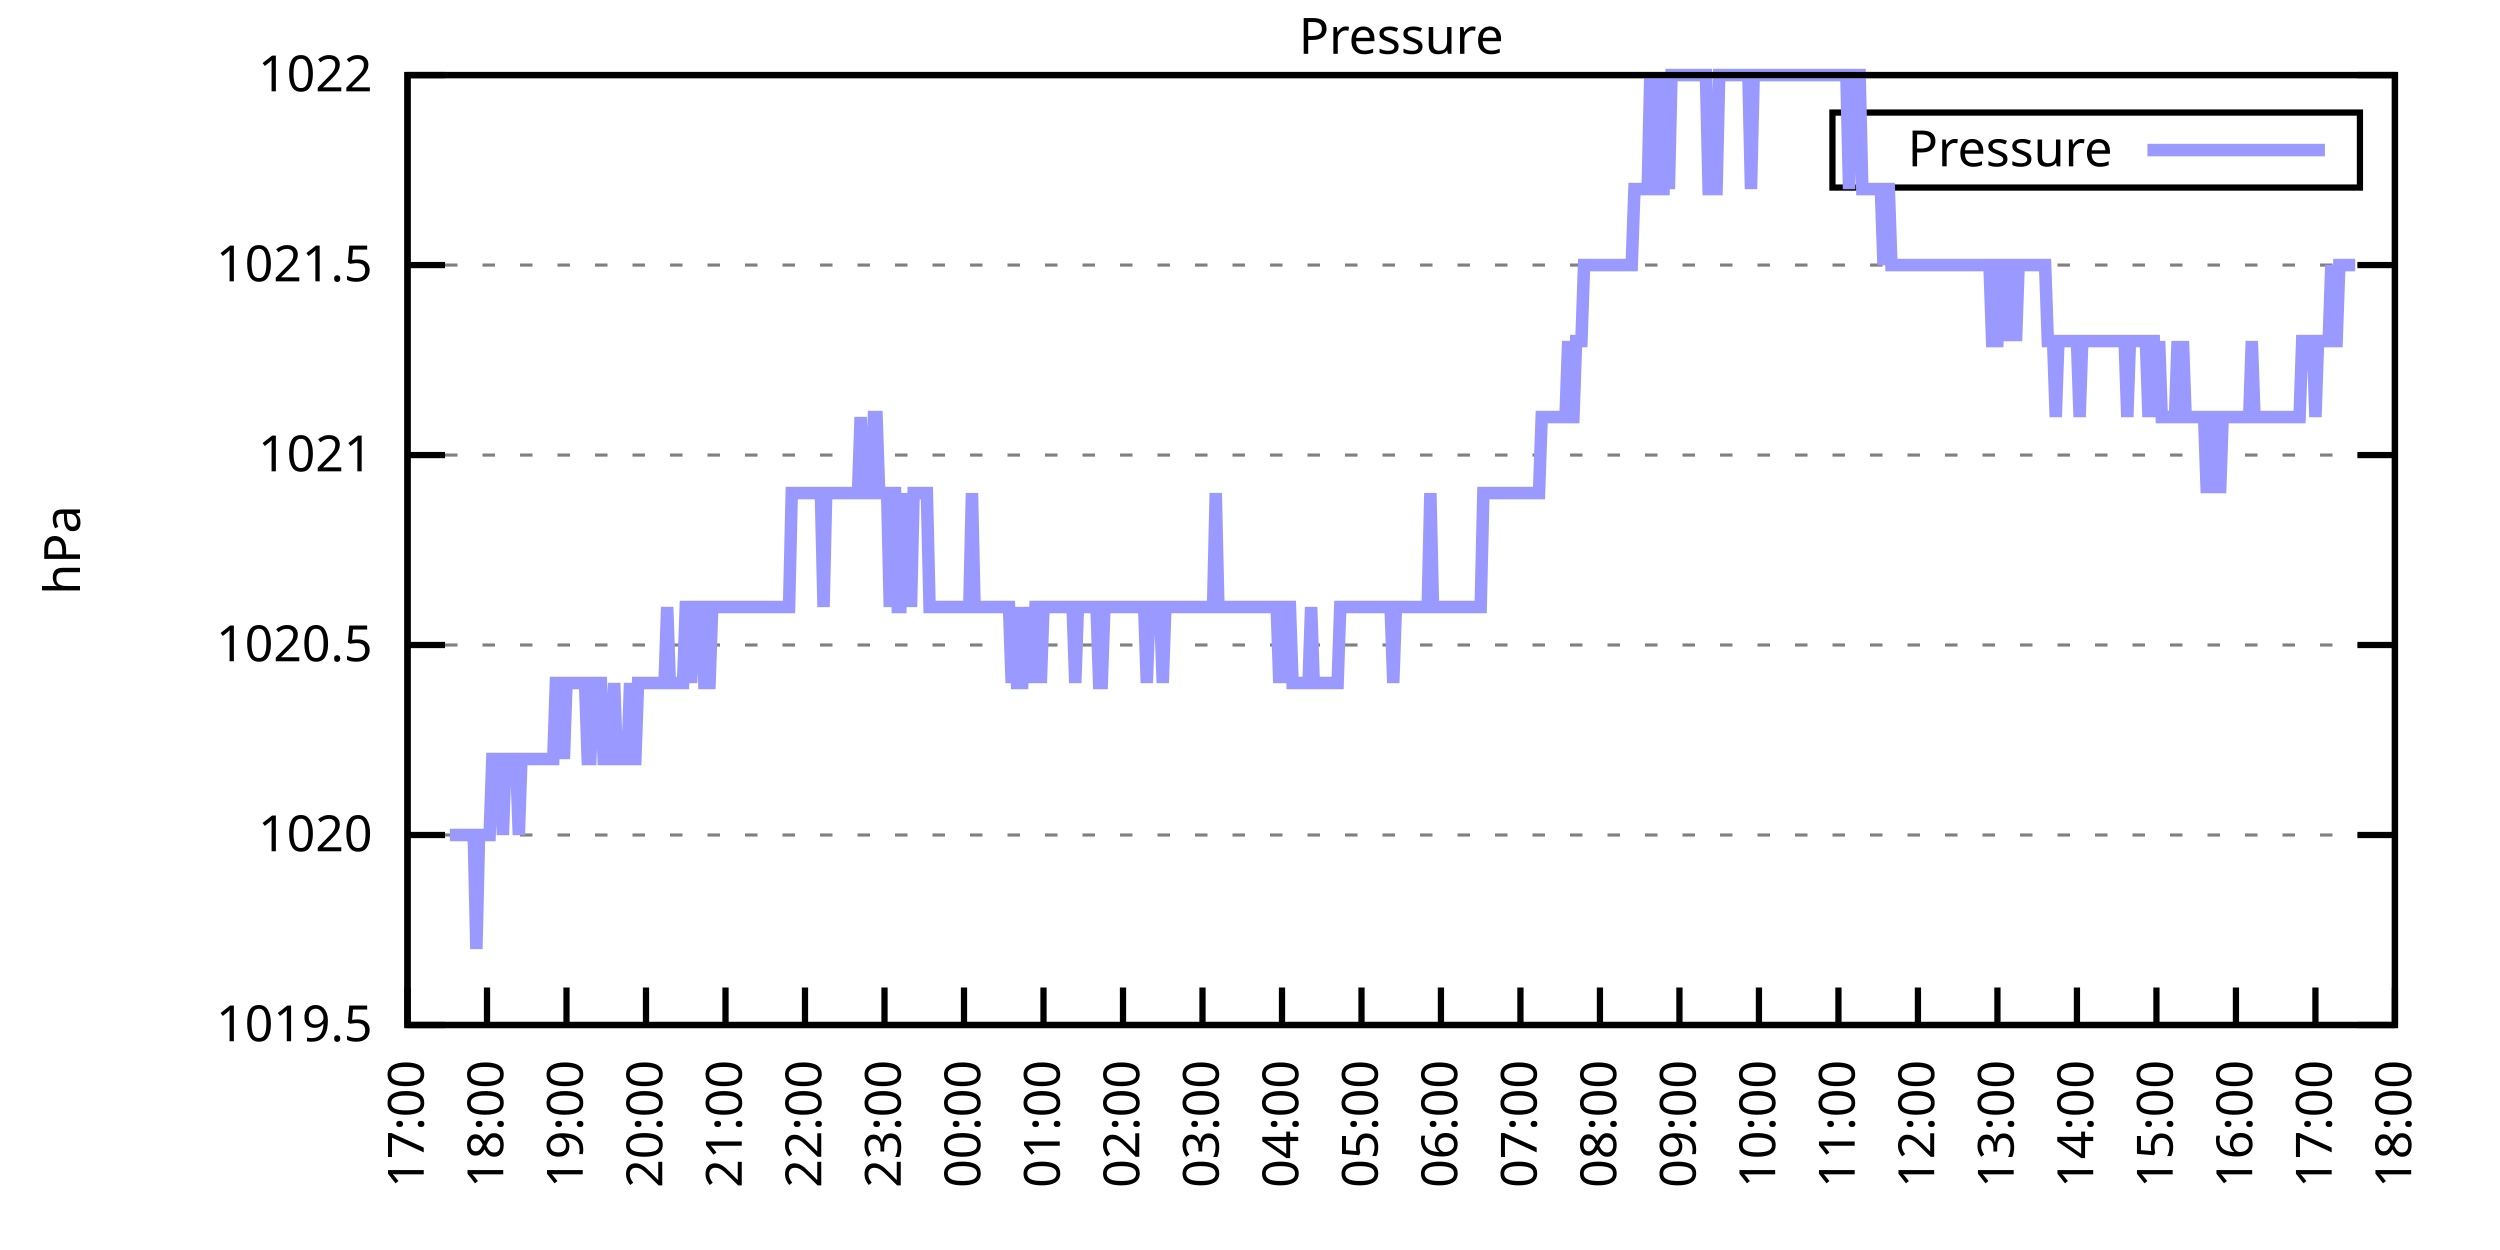
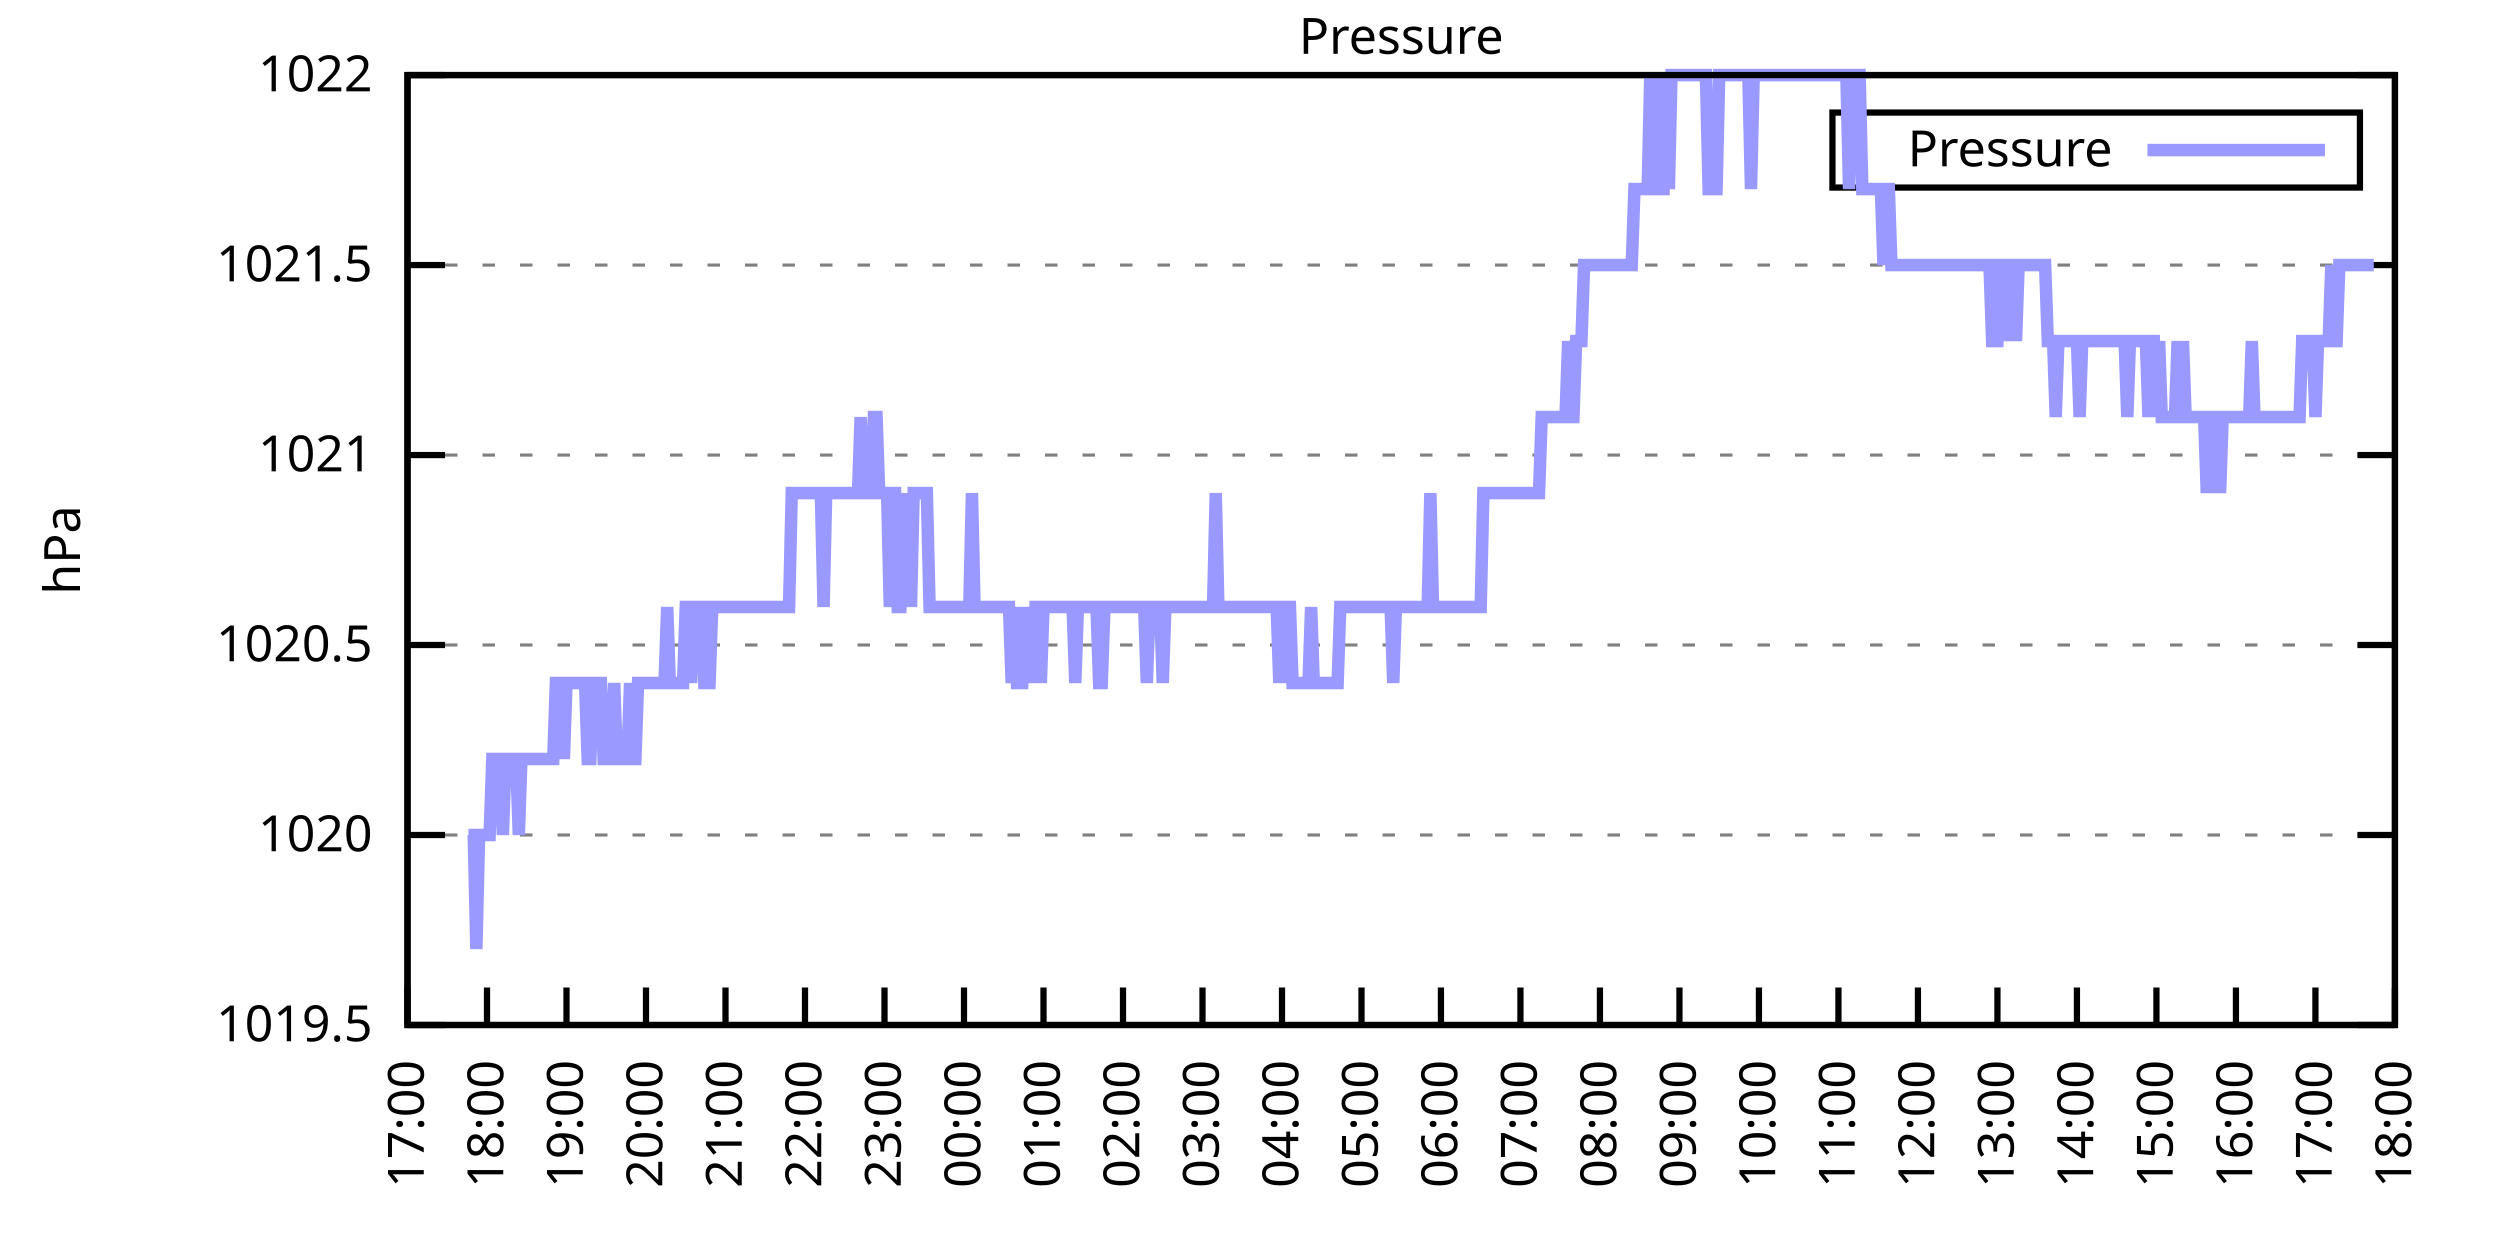
<svg xmlns="http://www.w3.org/2000/svg" xmlns:xlink="http://www.w3.org/1999/xlink" width="400" height="200" viewBox="0 0 400 200">
  <g id="gnuplot_canvas">
    <rect x="0" y="0" width="400" height="200" fill="none" />
    <defs>
      <circle id="gpDot" r="0.5" stroke-width="0.5" stroke="currentColor" />
      <path id="gpPt0" stroke-width="0.333" stroke="currentColor" d="M-1,0 h2 M0,-1 v2" />
      <path id="gpPt1" stroke-width="0.333" stroke="currentColor" d="M-1,-1 L1,1 M1,-1 L-1,1" />
      <path id="gpPt2" stroke-width="0.333" stroke="currentColor" d="M-1,0 L1,0 M0,-1 L0,1 M-1,-1 L1,1 M-1,1 L1,-1" />
      <rect id="gpPt3" stroke-width="0.333" stroke="currentColor" x="-1" y="-1" width="2" height="2" />
      <rect id="gpPt4" stroke-width="0.333" stroke="currentColor" fill="currentColor" x="-1" y="-1" width="2" height="2" />
      <circle id="gpPt5" stroke-width="0.333" stroke="currentColor" cx="0" cy="0" r="1" />
      <use xlink:href="#gpPt5" id="gpPt6" fill="currentColor" stroke="none" />
      <path id="gpPt7" stroke-width="0.333" stroke="currentColor" d="M0,-1.33 L-1.33,0.67 L1.33,0.67 z" />
      <use xlink:href="#gpPt7" id="gpPt8" fill="currentColor" stroke="none" />
      <use xlink:href="#gpPt7" id="gpPt9" stroke="currentColor" transform="rotate(180)" />
      <use xlink:href="#gpPt9" id="gpPt10" fill="currentColor" stroke="none" />
      <use xlink:href="#gpPt3" id="gpPt11" stroke="currentColor" transform="rotate(45)" />
      <use xlink:href="#gpPt11" id="gpPt12" fill="currentColor" stroke="none" />
      <path id="gpPt13" stroke-width="0.333" stroke="currentColor" d="M0,1.330 L1.265,0.411 L0.782,-1.067 L-0.782,-1.076 L-1.265,0.411 z" />
      <use xlink:href="#gpPt13" id="gpPt14" fill="currentColor" stroke="none" />
      <filter id="textbox" filterUnits="objectBoundingBox" x="0" y="0" height="1" width="1">
        <feFlood flood-color="white" flood-opacity="1" result="bgnd" />
        <feComposite in="SourceGraphic" in2="bgnd" operator="atop" />
      </filter>
      <filter id="greybox" filterUnits="objectBoundingBox" x="0" y="0" height="1" width="1">
        <feFlood flood-color="lightgrey" flood-opacity="1" result="grey" />
        <feComposite in="SourceGraphic" in2="grey" operator="atop" />
      </filter>
    </defs>
    <g fill="none" color="white" stroke="currentColor" stroke-width="1.00" stroke-linecap="butt" stroke-linejoin="miter">
</g>
    <g fill="none" color="black" stroke="currentColor" stroke-width="1.00" stroke-linecap="butt" stroke-linejoin="miter">
      <g stroke="none" shape-rendering="crispEdges">
        <polygon fill="rgb(255, 255, 255)" points="65.20,164.00 383.18,164.00 383.18,12.02 65.20,12.02 " />
      </g>
    </g>
    <g fill="none" color="black" stroke="currentColor" stroke-width="1.00" stroke-linecap="butt" stroke-linejoin="miter">
</g>
    <g fill="none" color="black" stroke="black" stroke-width="0.50" stroke-linecap="butt" stroke-linejoin="miter">
</g>
    <g fill="none" color="gray" stroke="currentColor" stroke-width="0.50" stroke-linecap="butt" stroke-linejoin="miter">
      <path stroke="gray" stroke-dasharray="2,4" class="gridline" d="M65.20,164.00 L383.19,164.00  " />
    </g>
    <g fill="none" color="gray" stroke="gray" stroke-width="1.00" stroke-linecap="butt" stroke-linejoin="miter">
</g>
    <g fill="none" color="black" stroke="currentColor" stroke-width="1.00" stroke-linecap="butt" stroke-linejoin="miter">
      <path stroke="black" d="M65.20,164.00 L71.20,164.00 M383.19,164.00 L377.19,164.00  " />
      <g transform="translate(59.60,166.60)" stroke="none" fill="black" font-family="Sans" font-size="8.00" text-anchor="end">
        <text>
          <tspan font-family="Sans"> 1019.5</tspan>
        </text>
      </g>
    </g>
    <g fill="none" color="black" stroke="currentColor" stroke-width="1.00" stroke-linecap="butt" stroke-linejoin="miter">
</g>
    <g fill="none" color="black" stroke="black" stroke-width="0.50" stroke-linecap="butt" stroke-linejoin="miter">
</g>
    <g fill="none" color="gray" stroke="currentColor" stroke-width="0.50" stroke-linecap="butt" stroke-linejoin="miter">
      <path stroke="gray" stroke-dasharray="2,4" class="gridline" d="M65.20,133.60 L383.19,133.60  " />
    </g>
    <g fill="none" color="gray" stroke="gray" stroke-width="1.00" stroke-linecap="butt" stroke-linejoin="miter">
</g>
    <g fill="none" color="black" stroke="currentColor" stroke-width="1.00" stroke-linecap="butt" stroke-linejoin="miter">
      <path stroke="black" d="M65.20,133.60 L71.20,133.60 M383.19,133.60 L377.19,133.60  " />
      <g transform="translate(59.60,136.20)" stroke="none" fill="black" font-family="Sans" font-size="8.00" text-anchor="end">
        <text>
          <tspan font-family="Sans"> 1020</tspan>
        </text>
      </g>
    </g>
    <g fill="none" color="black" stroke="currentColor" stroke-width="1.00" stroke-linecap="butt" stroke-linejoin="miter">
</g>
    <g fill="none" color="black" stroke="black" stroke-width="0.50" stroke-linecap="butt" stroke-linejoin="miter">
</g>
    <g fill="none" color="gray" stroke="currentColor" stroke-width="0.50" stroke-linecap="butt" stroke-linejoin="miter">
      <path stroke="gray" stroke-dasharray="2,4" class="gridline" d="M65.20,103.20 L383.19,103.20  " />
    </g>
    <g fill="none" color="gray" stroke="gray" stroke-width="1.00" stroke-linecap="butt" stroke-linejoin="miter">
</g>
    <g fill="none" color="black" stroke="currentColor" stroke-width="1.00" stroke-linecap="butt" stroke-linejoin="miter">
      <path stroke="black" d="M65.20,103.20 L71.20,103.20 M383.19,103.20 L377.19,103.20  " />
      <g transform="translate(59.60,105.80)" stroke="none" fill="black" font-family="Sans" font-size="8.00" text-anchor="end">
        <text>
          <tspan font-family="Sans"> 1020.5</tspan>
        </text>
      </g>
    </g>
    <g fill="none" color="black" stroke="currentColor" stroke-width="1.00" stroke-linecap="butt" stroke-linejoin="miter">
</g>
    <g fill="none" color="black" stroke="black" stroke-width="0.50" stroke-linecap="butt" stroke-linejoin="miter">
</g>
    <g fill="none" color="gray" stroke="currentColor" stroke-width="0.50" stroke-linecap="butt" stroke-linejoin="miter">
      <path stroke="gray" stroke-dasharray="2,4" class="gridline" d="M65.20,72.81 L383.19,72.81  " />
    </g>
    <g fill="none" color="gray" stroke="gray" stroke-width="1.00" stroke-linecap="butt" stroke-linejoin="miter">
</g>
    <g fill="none" color="black" stroke="currentColor" stroke-width="1.00" stroke-linecap="butt" stroke-linejoin="miter">
      <path stroke="black" d="M65.20,72.81 L71.20,72.81 M383.19,72.81 L377.19,72.81  " />
      <g transform="translate(59.60,75.41)" stroke="none" fill="black" font-family="Sans" font-size="8.00" text-anchor="end">
        <text>
          <tspan font-family="Sans"> 1021</tspan>
        </text>
      </g>
    </g>
    <g fill="none" color="black" stroke="currentColor" stroke-width="1.00" stroke-linecap="butt" stroke-linejoin="miter">
</g>
    <g fill="none" color="black" stroke="black" stroke-width="0.50" stroke-linecap="butt" stroke-linejoin="miter">
</g>
    <g fill="none" color="gray" stroke="currentColor" stroke-width="0.50" stroke-linecap="butt" stroke-linejoin="miter">
      <path stroke="gray" stroke-dasharray="2,4" class="gridline" d="M65.20,42.41 L383.19,42.41  " />
    </g>
    <g fill="none" color="gray" stroke="gray" stroke-width="1.00" stroke-linecap="butt" stroke-linejoin="miter">
</g>
    <g fill="none" color="black" stroke="currentColor" stroke-width="1.00" stroke-linecap="butt" stroke-linejoin="miter">
      <path stroke="black" d="M65.20,42.41 L71.20,42.41 M383.19,42.41 L377.19,42.41  " />
      <g transform="translate(59.60,45.01)" stroke="none" fill="black" font-family="Sans" font-size="8.00" text-anchor="end">
        <text>
          <tspan font-family="Sans"> 1021.5</tspan>
        </text>
      </g>
    </g>
    <g fill="none" color="black" stroke="currentColor" stroke-width="1.00" stroke-linecap="butt" stroke-linejoin="miter">
</g>
    <g fill="none" color="black" stroke="black" stroke-width="0.50" stroke-linecap="butt" stroke-linejoin="miter">
</g>
    <g fill="none" color="gray" stroke="currentColor" stroke-width="0.50" stroke-linecap="butt" stroke-linejoin="miter">
      <path stroke="gray" stroke-dasharray="2,4" class="gridline" d="M65.20,12.01 L383.19,12.01  " />
    </g>
    <g fill="none" color="gray" stroke="gray" stroke-width="1.00" stroke-linecap="butt" stroke-linejoin="miter">
</g>
    <g fill="none" color="black" stroke="currentColor" stroke-width="1.00" stroke-linecap="butt" stroke-linejoin="miter">
      <path stroke="black" d="M65.20,12.01 L71.20,12.01 M383.19,12.01 L377.19,12.01  " />
      <g transform="translate(59.60,14.61)" stroke="none" fill="black" font-family="Sans" font-size="8.00" text-anchor="end">
        <text>
          <tspan font-family="Sans"> 1022</tspan>
        </text>
      </g>
    </g>
    <g fill="none" color="black" stroke="currentColor" stroke-width="1.00" stroke-linecap="butt" stroke-linejoin="miter">
      <path stroke="black" d="M65.20,164.00 L65.20,158.00  " />
      <g transform="translate(67.80,169.60) rotate(270.00)" stroke="none" fill="black" font-family="Sans" font-size="8.00" text-anchor="end">
        <text>
          <tspan font-family="Sans">17:00</tspan>
        </text>
      </g>
    </g>
    <g fill="none" color="black" stroke="currentColor" stroke-width="1.00" stroke-linecap="butt" stroke-linejoin="miter">
      <path stroke="black" d="M77.92,164.00 L77.92,158.00  " />
      <g transform="translate(80.52,169.60) rotate(270.00)" stroke="none" fill="black" font-family="Sans" font-size="8.00" text-anchor="end">
        <text>
          <tspan font-family="Sans">18:00</tspan>
        </text>
      </g>
    </g>
    <g fill="none" color="black" stroke="currentColor" stroke-width="1.00" stroke-linecap="butt" stroke-linejoin="miter">
      <path stroke="black" d="M90.64,164.00 L90.64,158.00  " />
      <g transform="translate(93.24,169.60) rotate(270.00)" stroke="none" fill="black" font-family="Sans" font-size="8.00" text-anchor="end">
        <text>
          <tspan font-family="Sans">19:00</tspan>
        </text>
      </g>
    </g>
    <g fill="none" color="black" stroke="currentColor" stroke-width="1.00" stroke-linecap="butt" stroke-linejoin="miter">
      <path stroke="black" d="M103.36,164.00 L103.36,158.00  " />
      <g transform="translate(105.96,169.60) rotate(270.00)" stroke="none" fill="black" font-family="Sans" font-size="8.00" text-anchor="end">
        <text>
          <tspan font-family="Sans">20:00</tspan>
        </text>
      </g>
    </g>
    <g fill="none" color="black" stroke="currentColor" stroke-width="1.00" stroke-linecap="butt" stroke-linejoin="miter">
      <path stroke="black" d="M116.08,164.00 L116.08,158.00  " />
      <g transform="translate(118.68,169.60) rotate(270.00)" stroke="none" fill="black" font-family="Sans" font-size="8.00" text-anchor="end">
        <text>
          <tspan font-family="Sans">21:00</tspan>
        </text>
      </g>
    </g>
    <g fill="none" color="black" stroke="currentColor" stroke-width="1.00" stroke-linecap="butt" stroke-linejoin="miter">
      <path stroke="black" d="M128.80,164.00 L128.80,158.00  " />
      <g transform="translate(131.40,169.60) rotate(270.00)" stroke="none" fill="black" font-family="Sans" font-size="8.00" text-anchor="end">
        <text>
          <tspan font-family="Sans">22:00</tspan>
        </text>
      </g>
    </g>
    <g fill="none" color="black" stroke="currentColor" stroke-width="1.00" stroke-linecap="butt" stroke-linejoin="miter">
      <path stroke="black" d="M141.52,164.00 L141.52,158.00  " />
      <g transform="translate(144.12,169.60) rotate(270.00)" stroke="none" fill="black" font-family="Sans" font-size="8.00" text-anchor="end">
        <text>
          <tspan font-family="Sans">23:00</tspan>
        </text>
      </g>
    </g>
    <g fill="none" color="black" stroke="currentColor" stroke-width="1.00" stroke-linecap="butt" stroke-linejoin="miter">
      <path stroke="black" d="M154.24,164.00 L154.24,158.00  " />
      <g transform="translate(156.84,169.60) rotate(270.00)" stroke="none" fill="black" font-family="Sans" font-size="8.00" text-anchor="end">
        <text>
          <tspan font-family="Sans">00:00</tspan>
        </text>
      </g>
    </g>
    <g fill="none" color="black" stroke="currentColor" stroke-width="1.00" stroke-linecap="butt" stroke-linejoin="miter">
      <path stroke="black" d="M166.96,164.00 L166.96,158.00  " />
      <g transform="translate(169.56,169.60) rotate(270.00)" stroke="none" fill="black" font-family="Sans" font-size="8.00" text-anchor="end">
        <text>
          <tspan font-family="Sans">01:00</tspan>
        </text>
      </g>
    </g>
    <g fill="none" color="black" stroke="currentColor" stroke-width="1.00" stroke-linecap="butt" stroke-linejoin="miter">
      <path stroke="black" d="M179.68,164.00 L179.68,158.00  " />
      <g transform="translate(182.28,169.60) rotate(270.00)" stroke="none" fill="black" font-family="Sans" font-size="8.00" text-anchor="end">
        <text>
          <tspan font-family="Sans">02:00</tspan>
        </text>
      </g>
    </g>
    <g fill="none" color="black" stroke="currentColor" stroke-width="1.00" stroke-linecap="butt" stroke-linejoin="miter">
      <path stroke="black" d="M192.40,164.00 L192.40,158.00  " />
      <g transform="translate(195.00,169.60) rotate(270.00)" stroke="none" fill="black" font-family="Sans" font-size="8.00" text-anchor="end">
        <text>
          <tspan font-family="Sans">03:00</tspan>
        </text>
      </g>
    </g>
    <g fill="none" color="black" stroke="currentColor" stroke-width="1.00" stroke-linecap="butt" stroke-linejoin="miter">
      <path stroke="black" d="M205.12,164.00 L205.12,158.00  " />
      <g transform="translate(207.72,169.60) rotate(270.00)" stroke="none" fill="black" font-family="Sans" font-size="8.00" text-anchor="end">
        <text>
          <tspan font-family="Sans">04:00</tspan>
        </text>
      </g>
    </g>
    <g fill="none" color="black" stroke="currentColor" stroke-width="1.00" stroke-linecap="butt" stroke-linejoin="miter">
      <path stroke="black" d="M217.84,164.00 L217.84,158.00  " />
      <g transform="translate(220.44,169.60) rotate(270.00)" stroke="none" fill="black" font-family="Sans" font-size="8.00" text-anchor="end">
        <text>
          <tspan font-family="Sans">05:00</tspan>
        </text>
      </g>
    </g>
    <g fill="none" color="black" stroke="currentColor" stroke-width="1.00" stroke-linecap="butt" stroke-linejoin="miter">
      <path stroke="black" d="M230.55,164.00 L230.55,158.00  " />
      <g transform="translate(233.15,169.60) rotate(270.00)" stroke="none" fill="black" font-family="Sans" font-size="8.00" text-anchor="end">
        <text>
          <tspan font-family="Sans">06:00</tspan>
        </text>
      </g>
    </g>
    <g fill="none" color="black" stroke="currentColor" stroke-width="1.00" stroke-linecap="butt" stroke-linejoin="miter">
      <path stroke="black" d="M243.27,164.00 L243.27,158.00  " />
      <g transform="translate(245.87,169.60) rotate(270.00)" stroke="none" fill="black" font-family="Sans" font-size="8.00" text-anchor="end">
        <text>
          <tspan font-family="Sans">07:00</tspan>
        </text>
      </g>
    </g>
    <g fill="none" color="black" stroke="currentColor" stroke-width="1.00" stroke-linecap="butt" stroke-linejoin="miter">
      <path stroke="black" d="M255.99,164.00 L255.99,158.00  " />
      <g transform="translate(258.59,169.60) rotate(270.00)" stroke="none" fill="black" font-family="Sans" font-size="8.00" text-anchor="end">
        <text>
          <tspan font-family="Sans">08:00</tspan>
        </text>
      </g>
    </g>
    <g fill="none" color="black" stroke="currentColor" stroke-width="1.00" stroke-linecap="butt" stroke-linejoin="miter">
      <path stroke="black" d="M268.71,164.00 L268.71,158.00  " />
      <g transform="translate(271.31,169.60) rotate(270.00)" stroke="none" fill="black" font-family="Sans" font-size="8.00" text-anchor="end">
        <text>
          <tspan font-family="Sans">09:00</tspan>
        </text>
      </g>
    </g>
    <g fill="none" color="black" stroke="currentColor" stroke-width="1.00" stroke-linecap="butt" stroke-linejoin="miter">
      <path stroke="black" d="M281.43,164.00 L281.43,158.00  " />
      <g transform="translate(284.03,169.60) rotate(270.00)" stroke="none" fill="black" font-family="Sans" font-size="8.00" text-anchor="end">
        <text>
          <tspan font-family="Sans">10:00</tspan>
        </text>
      </g>
    </g>
    <g fill="none" color="black" stroke="currentColor" stroke-width="1.00" stroke-linecap="butt" stroke-linejoin="miter">
      <path stroke="black" d="M294.15,164.00 L294.15,158.00  " />
      <g transform="translate(296.75,169.60) rotate(270.00)" stroke="none" fill="black" font-family="Sans" font-size="8.00" text-anchor="end">
        <text>
          <tspan font-family="Sans">11:00</tspan>
        </text>
      </g>
    </g>
    <g fill="none" color="black" stroke="currentColor" stroke-width="1.00" stroke-linecap="butt" stroke-linejoin="miter">
      <path stroke="black" d="M306.87,164.00 L306.87,158.00  " />
      <g transform="translate(309.47,169.60) rotate(270.00)" stroke="none" fill="black" font-family="Sans" font-size="8.00" text-anchor="end">
        <text>
          <tspan font-family="Sans">12:00</tspan>
        </text>
      </g>
    </g>
    <g fill="none" color="black" stroke="currentColor" stroke-width="1.00" stroke-linecap="butt" stroke-linejoin="miter">
      <path stroke="black" d="M319.59,164.00 L319.59,158.00  " />
      <g transform="translate(322.19,169.60) rotate(270.00)" stroke="none" fill="black" font-family="Sans" font-size="8.00" text-anchor="end">
        <text>
          <tspan font-family="Sans">13:00</tspan>
        </text>
      </g>
    </g>
    <g fill="none" color="black" stroke="currentColor" stroke-width="1.00" stroke-linecap="butt" stroke-linejoin="miter">
      <path stroke="black" d="M332.31,164.00 L332.31,158.00  " />
      <g transform="translate(334.91,169.60) rotate(270.00)" stroke="none" fill="black" font-family="Sans" font-size="8.00" text-anchor="end">
        <text>
          <tspan font-family="Sans">14:00</tspan>
        </text>
      </g>
    </g>
    <g fill="none" color="black" stroke="currentColor" stroke-width="1.00" stroke-linecap="butt" stroke-linejoin="miter">
      <path stroke="black" d="M345.03,164.00 L345.03,158.00  " />
      <g transform="translate(347.63,169.60) rotate(270.00)" stroke="none" fill="black" font-family="Sans" font-size="8.00" text-anchor="end">
        <text>
          <tspan font-family="Sans">15:00</tspan>
        </text>
      </g>
    </g>
    <g fill="none" color="black" stroke="currentColor" stroke-width="1.00" stroke-linecap="butt" stroke-linejoin="miter">
      <path stroke="black" d="M357.75,164.00 L357.75,158.00  " />
      <g transform="translate(360.35,169.60) rotate(270.00)" stroke="none" fill="black" font-family="Sans" font-size="8.00" text-anchor="end">
        <text>
          <tspan font-family="Sans">16:00</tspan>
        </text>
      </g>
    </g>
    <g fill="none" color="black" stroke="currentColor" stroke-width="1.00" stroke-linecap="butt" stroke-linejoin="miter">
      <path stroke="black" d="M370.47,164.00 L370.47,158.00  " />
      <g transform="translate(373.07,169.60) rotate(270.00)" stroke="none" fill="black" font-family="Sans" font-size="8.00" text-anchor="end">
        <text>
          <tspan font-family="Sans">17:00</tspan>
        </text>
      </g>
    </g>
    <g fill="none" color="black" stroke="currentColor" stroke-width="1.00" stroke-linecap="butt" stroke-linejoin="miter">
      <path stroke="black" d="M383.19,164.00 L383.19,158.00  " />
      <g transform="translate(385.79,169.60) rotate(270.00)" stroke="none" fill="black" font-family="Sans" font-size="8.00" text-anchor="end">
        <text>
          <tspan font-family="Sans">18:00</tspan>
        </text>
      </g>
    </g>
    <g fill="none" color="black" stroke="currentColor" stroke-width="1.00" stroke-linecap="butt" stroke-linejoin="miter">
</g>
    <g fill="none" color="black" stroke="currentColor" stroke-width="1.00" stroke-linecap="butt" stroke-linejoin="miter">
      <path stroke="black" d="M65.20,12.01 L65.20,164.00 L383.19,164.00 L383.19,12.01 L65.20,12.01 Z  " />
    </g>
    <g fill="none" color="black" stroke="currentColor" stroke-width="1.00" stroke-linecap="butt" stroke-linejoin="miter">
</g>
    <g fill="none" color="black" stroke="currentColor" stroke-width="1.00" stroke-linecap="butt" stroke-linejoin="miter">
      <path stroke="black" d="M293.19,30.01 L293.19,18.01 L377.59,18.01 L377.59,30.01 L293.19,30.01 Z  " />
    </g>
    <g id="Pressure_plot_1">
      <g fill="none" color="white" stroke="black" stroke-width="2.00" stroke-linecap="butt" stroke-linejoin="miter">
</g>
      <g fill="none" color="black" stroke="currentColor" stroke-width="2.00" stroke-linecap="butt" stroke-linejoin="miter">
        <g transform="translate(337.99,26.61)" stroke="none" fill="black" font-family="Sans" font-size="8.00" text-anchor="end">
          <text>
            <tspan font-family="Sans">Pressure</tspan>
          </text>
        </g>
      </g>
      <g fill="none" color="black" stroke="currentColor" stroke-width="2.00" stroke-linecap="butt" stroke-linejoin="miter">
-         <path stroke="rgb(153, 153, 255)" d="M343.59,24.01 L371.99,24.01 M71.98,133.60 L72.41,133.60 L72.83,133.60 L73.26,133.60 L73.68,133.60 L74.10,133.60   L74.53,133.60 L74.95,133.60 L75.38,133.60 L75.80,133.60 L76.22,151.84 L76.65,133.60 L77.07,133.60 L77.50,133.60   L77.92,133.60 L78.34,133.60 L78.77,121.44 L79.19,121.44 L79.62,121.44 L80.04,121.44 L80.46,133.60 L80.89,121.44   L81.31,121.44 L81.74,121.44 L82.16,121.44 L82.58,121.44 L83.01,133.60 L83.43,121.44 L83.86,121.44 L84.28,121.44   L84.70,121.44 L85.13,121.44 L85.55,121.44 L85.98,121.44 L86.40,121.44 L86.82,121.44 L87.25,121.44 L87.67,121.44   L88.10,121.44 L88.52,121.44 L88.94,109.28 L89.37,109.28 L89.79,109.28 L90.22,121.44 L90.64,109.28 L91.06,109.28   L91.49,109.28 L91.91,109.28 L92.34,109.28 L92.76,109.28 L93.18,109.28 L93.61,109.28 L94.03,121.44 L94.46,121.44   L94.88,109.28 L95.30,109.28 L95.73,109.28 L96.15,109.28 L96.58,121.44 L97.00,121.44 L97.42,121.44 L97.85,121.44   L98.27,109.28 L98.69,121.44 L99.12,121.44 L99.54,121.44 L99.97,121.44 L100.39,121.44 L100.81,109.28 L101.24,121.44   L101.66,121.44 L102.09,109.28 L102.51,109.28 L102.93,109.28 L103.36,109.28 L103.78,109.28 L104.21,109.28 L104.63,109.28   L105.05,109.28 L105.48,109.28 L105.90,109.28 L106.33,109.28 L106.75,97.12 L107.17,109.28 L107.60,109.28 L108.02,109.28   L108.45,109.28 L108.87,109.28 L109.29,109.28 L109.72,97.12 L110.14,97.12 L110.57,109.28 L110.99,97.12 L111.41,97.12   L111.84,97.12 L112.26,97.12 L112.69,109.28 L113.11,109.28 L113.53,109.28 L113.96,97.12 L114.38,97.12 L114.81,97.12   L115.23,97.12 L115.65,97.12 L116.08,97.12 L116.50,97.12 L116.93,97.12 L117.35,97.12 L117.77,97.12 L118.20,97.12   L118.62,97.12 L119.05,97.12 L119.47,97.12 L119.89,97.12 L120.32,97.12 L120.74,97.12 L121.17,97.12 L121.59,97.12   L122.01,97.12 L122.44,97.12 L122.86,97.12 L123.29,97.12 L123.71,97.12 L124.13,97.12 L124.56,97.12 L124.98,97.12   L125.41,97.12 L125.83,97.12 L126.25,97.12 L126.68,78.89 L127.10,78.89 L127.53,78.89 L127.95,78.89 L128.37,78.89   L128.80,78.89 L129.22,78.89 L129.65,78.89 L130.07,78.89 L130.49,78.89 L130.92,78.89 L131.34,78.89 L131.77,97.12   L132.19,78.89 L132.61,78.89 L133.04,78.89 L133.46,78.89 L133.89,78.89 L134.31,78.89 L134.73,78.89 L135.16,78.89   L135.58,78.89 L136.01,78.89 L136.43,78.89 L136.85,78.89 L137.28,78.89 L137.70,66.73 L138.13,78.89 L138.55,78.89   L138.97,78.89 L139.40,78.89 L139.82,66.73 L140.25,66.73 L140.67,78.89 L141.09,78.89 L141.52,78.89 L141.94,78.89   L142.37,97.12 L142.79,78.89 L143.21,78.89 L143.64,97.12 L144.06,97.12 L144.49,78.89 L144.91,97.12 L145.33,78.89   L145.76,97.12 L146.18,78.89 L146.61,78.89 L147.03,78.89 L147.45,78.89 L147.88,78.89 L148.30,78.89 L148.73,97.12   L149.15,97.12 L149.57,97.12 L150.00,97.12 L150.42,97.12 L150.85,97.12 L151.27,97.12 L151.69,97.12 L152.12,97.12   L152.54,97.12 L152.97,97.12 L153.39,97.12 L153.81,97.12 L154.24,97.12 L154.66,97.12 L155.09,97.12 L155.51,78.89   L155.93,97.12 L156.36,97.12 L156.78,97.12 L157.21,97.12 L157.63,97.12 L158.05,97.12 L158.48,97.12 L158.90,97.12   L159.33,97.12 L159.75,97.12 L160.17,97.12 L160.60,97.12 L161.02,97.12 L161.44,97.12 L161.87,109.28 L162.29,97.12   L162.72,109.28 L163.14,109.28 L163.56,109.28 L163.99,97.12 L164.41,109.28 L164.84,97.12 L165.26,109.28 L165.68,97.12   L166.11,97.12 L166.53,109.28 L166.96,97.12 L167.38,97.12 L167.80,97.12 L168.23,97.12 L168.65,97.12 L169.08,97.12   L169.50,97.12 L169.92,97.12 L170.35,97.12 L170.77,97.12 L171.20,97.12 L171.62,97.12 L172.04,109.28 L172.47,97.12   L172.89,97.12 L173.32,97.12 L173.74,97.12 L174.16,97.12 L174.59,97.12 L175.01,97.12 L175.44,97.12 L175.86,109.28   L176.28,109.28 L176.71,97.12 L177.13,97.12 L177.56,97.12 L177.98,97.12 L178.40,97.12 L178.83,97.12 L179.25,97.12   L179.68,97.12 L180.10,97.12 L180.52,97.12 L180.95,97.12 L181.37,97.12 L181.80,97.12 L182.22,97.12 L182.64,97.12   L183.07,97.12 L183.49,109.28 L183.92,97.12 L184.34,97.12 L184.76,97.12 L185.19,97.12 L185.61,97.12 L186.04,109.28   L186.46,97.12 L186.88,97.12 L187.31,97.12 L187.73,97.12 L188.16,97.12 L188.58,97.12 L189.00,97.12 L189.43,97.12   L189.85,97.12 L190.28,97.12 L190.70,97.12 L191.12,97.12 L191.55,97.12 L191.97,97.12 L192.40,97.12 L192.82,97.12   L193.24,97.12 L193.67,97.12 L194.09,97.12 L194.52,78.89 L194.94,97.12 L195.36,97.12 L195.79,97.12 L196.21,97.12   L196.64,97.12 L197.06,97.12 L197.48,97.12 L197.91,97.12 L198.33,97.12 L198.76,97.12 L199.18,97.12 L199.60,97.12   L200.03,97.12 L200.45,97.12 L200.88,97.12 L201.30,97.12 L201.72,97.12 L202.15,97.12 L202.57,97.12 L203.00,97.12   L203.42,97.12 L203.84,97.12 L204.27,97.12 L204.69,109.28 L205.12,97.12 L205.54,109.28 L205.96,97.12 L206.39,97.12   L206.81,109.28 L207.24,109.28 L207.66,109.28 L208.08,109.28 L208.51,109.28 L208.93,109.28 L209.36,109.28 L209.78,97.12   L210.20,109.28 L210.63,109.28 L211.05,109.28 L211.48,109.28 L211.90,109.28 L212.32,109.28 L212.75,109.28 L213.17,109.28   L213.60,109.28 L214.02,109.28 L214.44,97.12 L214.87,97.12 L215.29,97.12 L215.72,97.12 L216.14,97.12 L216.56,97.12   L216.99,97.12 L217.41,97.12 L217.84,97.12 L218.26,97.12 L218.68,97.12 L219.11,97.12 L219.53,97.12 L219.96,97.12   L220.38,97.12 L220.80,97.12 L221.23,97.12 L221.65,97.12 L222.08,97.12 L222.50,97.12 L222.92,109.28 L223.35,97.12   L223.77,97.12 L224.20,97.12 L224.62,97.12 L225.04,97.12 L225.47,97.12 L225.89,97.12 L226.31,97.12 L226.74,97.12   L227.16,97.12 L227.59,97.12 L228.01,97.12 L228.43,97.12 L228.86,78.89 L229.28,97.12 L229.71,97.12 L230.13,97.12   L230.55,97.12 L230.98,97.12 L231.40,97.12 L231.83,97.12 L232.25,97.12 L232.67,97.12 L233.10,97.12 L233.52,97.12   L233.95,97.12 L234.37,97.12 L234.79,97.12 L235.22,97.12 L235.64,97.12 L236.07,97.12 L236.49,97.12 L236.91,97.12   L237.34,78.89 L237.76,78.89 L238.19,78.89 L238.61,78.89 L239.03,78.89 L239.46,78.89 L239.88,78.89 L240.31,78.89   L240.73,78.89 L241.15,78.89 L241.58,78.89 L242.00,78.89 L242.43,78.89 L242.85,78.89 L243.27,78.89 L243.70,78.89   L244.12,78.89 L244.55,78.89 L244.97,78.89 L245.39,78.89 L245.82,78.89 L246.24,78.89 L246.67,66.73 L247.09,66.73   L247.51,66.73 L247.94,66.73 L248.36,66.73 L248.79,66.73 L249.21,66.73 L249.63,66.73 L250.06,66.73 L250.48,66.73   L250.91,54.57 L251.33,66.73 L251.75,66.73 L252.18,54.57 L252.60,54.57 L253.03,54.57 L253.45,42.41 L253.87,42.41   L254.30,42.41 L254.72,42.41 L255.15,42.41 L255.57,42.41 L255.99,42.41 L256.42,42.41 L256.84,42.41 L257.27,42.41   L257.69,42.41 L258.11,42.41 L258.54,42.41 L258.96,42.41 L259.39,42.41 L259.81,42.41 L260.23,42.41 L260.66,42.41   L261.08,42.41 L261.51,30.25 L261.93,30.25 L262.35,30.25 L262.78,30.25 L263.20,30.25 L263.63,30.25 L264.05,12.01   L264.47,30.25 L264.90,30.25 L265.32,12.01 L265.75,30.25 L266.17,30.25 L266.59,12.01 L267.02,30.25 L267.44,12.01   L267.87,12.01 L268.29,12.01 L268.71,12.01 L269.14,12.01 L269.56,12.01 L269.99,12.01 L270.41,12.01 L270.83,12.01   L271.26,12.01 L271.68,12.01 L272.11,12.01 L272.53,12.01 L272.95,12.01 L273.38,30.25 L273.80,30.25 L274.23,30.25   L274.65,30.25 L275.07,12.01 L275.50,12.01 L275.92,12.01 L276.35,12.01 L276.77,12.01 L277.19,12.01 L277.62,12.01   L278.04,12.01 L278.47,12.01 L278.89,12.01 L279.31,12.01 L279.74,12.01 L280.16,30.25 L280.59,12.01 L281.01,12.01   L281.43,12.01 L281.86,12.01 L282.28,12.01 L282.71,12.01 L283.13,12.01 L283.55,12.01 L283.98,12.01 L284.40,12.01   L284.83,12.01 L285.25,12.01 L285.67,12.01 L286.10,12.01 L286.52,12.01 L286.95,12.01 L287.37,12.01 L287.79,12.01   L288.22,12.01 L288.64,12.01 L289.06,12.01 L289.49,12.01 L289.91,12.01 L290.34,12.01 L290.76,12.01 L291.18,12.01   L291.61,12.01 L292.03,12.01 L292.46,12.01 L292.88,12.01 L293.30,12.01 L293.73,12.01 L294.15,12.01 L294.58,12.01   L295.00,12.01 L295.42,12.01 L295.85,30.25 L296.27,12.01 L296.70,12.01 L297.12,12.01 L297.54,12.01 L297.97,30.25   L298.39,30.25 L298.82,30.25 L299.24,30.25 L299.66,30.25 L300.09,30.25 L300.51,30.25 L300.94,30.25 L301.36,42.41   L301.78,30.25 L302.21,30.25 L302.63,42.41 L303.06,42.41 L303.48,42.41 L303.90,42.41 L304.33,42.41 L304.75,42.41   L305.18,42.41 L305.60,42.41 L306.02,42.41 L306.45,42.41 L306.87,42.41 L307.30,42.41 L307.72,42.41 L308.14,42.41   L308.57,42.41 L308.99,42.41 L309.42,42.41 L309.84,42.41 L310.26,42.41 L310.69,42.41 L311.11,42.41 L311.54,42.41   L311.96,42.41 L312.38,42.41 L312.81,42.41 L313.23,42.41 L313.66,42.41 L314.08,42.41 L314.50,42.41 L314.93,42.41   L315.35,42.41 L315.78,42.41 L316.20,42.41 L316.62,42.41 L317.05,42.41 L317.47,42.41 L317.90,42.41 L318.32,42.41   L318.74,54.57 L319.17,54.57 L319.59,54.57 L320.02,42.41 L320.44,42.41 L320.86,54.57 L321.29,42.41 L321.71,42.41   L322.14,42.41 L322.56,54.57 L322.98,42.41 L323.41,42.41 L323.83,42.41 L324.26,42.41 L324.68,42.41 L325.10,42.41   L325.53,42.41 L325.95,42.41 L326.38,42.41 L326.80,42.41 L327.22,42.41 L327.65,54.57 L328.07,54.57 L328.50,54.57   L328.92,66.73 L329.34,54.57 L329.77,54.57 L330.19,54.57 L330.62,54.57 L331.04,54.57 L331.46,54.57 L331.89,54.57   L332.31,54.57 L332.74,66.73 L333.16,54.57 L333.58,54.57 L334.01,54.57 L334.43,54.57 L334.86,54.57 L335.28,54.57   L335.70,54.57 L336.13,54.57 L336.55,54.57 L336.98,54.57 L337.40,54.57 L337.82,54.57 L338.25,54.57 L338.67,54.57   L339.10,54.57 L339.52,54.57 L339.94,54.57 L340.37,66.73 L340.79,54.57 L341.22,54.57 L341.64,54.57 L342.06,54.57   L342.49,54.57 L342.91,54.57 L343.34,54.57 L343.76,66.73 L344.18,54.57 L344.61,54.57 L345.03,66.73 L345.46,54.57   L345.88,66.73 L346.30,66.73 L346.73,66.73 L347.15,66.73 L347.58,66.73 L348.00,66.73 L348.42,54.57 L348.85,66.73   L349.27,54.57 L349.70,66.73 L350.12,66.73 L350.54,66.73 L350.97,66.73 L351.39,66.73 L351.81,66.73 L352.24,66.73   L352.66,66.73 L353.09,78.89 L353.51,66.73 L353.93,66.73 L354.36,78.89 L354.78,66.73 L355.21,78.89 L355.63,66.73   L356.05,66.73 L356.48,66.73 L356.90,66.73 L357.33,66.73 L357.75,66.73 L358.17,66.73 L358.60,66.73 L359.02,66.73   L359.45,66.73 L359.87,66.73 L360.29,54.57 L360.72,66.73 L361.14,66.73 L361.57,66.73 L361.99,66.73 L362.41,66.73   L362.84,66.73 L363.26,66.73 L363.69,66.73 L364.11,66.73 L364.53,66.73 L364.96,66.73 L365.38,66.73 L365.81,66.73   L366.23,66.73 L366.65,66.73 L367.08,66.73 L367.50,66.73 L367.93,66.73 L368.35,54.57 L368.77,54.57 L369.20,54.57   L369.62,54.57 L370.05,54.57 L370.47,66.73 L370.89,54.57 L371.32,54.57 L371.74,54.57 L372.17,54.57 L372.59,54.57   L373.01,42.41 L373.44,54.57 L373.86,54.57 L374.29,42.41 L374.71,42.41 L375.13,42.41 L375.56,42.41 L375.98,42.41   L376.41,42.41 L376.83,42.41  " />
+         <path stroke="rgb(153, 153, 255)" d="M343.59,24.01 L371.99,24.01 M74.95,133.60 L75.38,133.60 L75.80,133.60 L76.22,151.84 L76.65,133.60 L77.07,133.60   L77.50,133.60 L77.92,133.60 L78.34,133.60 L78.77,121.44 L79.19,121.44 L79.62,121.44 L80.04,121.44 L80.46,133.60   L80.89,121.44 L81.31,121.44 L81.74,121.44 L82.16,121.44 L82.58,121.44 L83.01,133.60 L83.43,121.44 L83.86,121.44   L84.28,121.44 L84.70,121.44 L85.13,121.44 L85.55,121.44 L85.98,121.44 L86.40,121.44 L86.82,121.44 L87.25,121.44   L87.67,121.44 L88.10,121.44 L88.52,121.44 L88.94,109.28 L89.37,109.28 L89.79,109.28 L90.22,121.44 L90.64,109.28   L91.06,109.28 L91.49,109.28 L91.91,109.28 L92.34,109.28 L92.76,109.28 L93.18,109.28 L93.61,109.28 L94.03,121.44   L94.46,121.44 L94.88,109.28 L95.30,109.28 L95.73,109.28 L96.15,109.28 L96.58,121.44 L97.00,121.44 L97.42,121.44   L97.85,121.44 L98.27,109.28 L98.69,121.44 L99.12,121.44 L99.54,121.44 L99.97,121.44 L100.39,121.44 L100.81,109.28   L101.24,121.44 L101.66,121.44 L102.09,109.28 L102.51,109.28 L102.93,109.28 L103.36,109.28 L103.78,109.28 L104.21,109.28   L104.63,109.28 L105.05,109.28 L105.48,109.28 L105.90,109.28 L106.33,109.28 L106.75,97.12 L107.17,109.28 L107.60,109.28   L108.02,109.28 L108.45,109.28 L108.87,109.28 L109.29,109.28 L109.72,97.12 L110.14,97.12 L110.57,109.28 L110.99,97.12   L111.41,97.12 L111.84,97.12 L112.26,97.12 L112.69,109.28 L113.11,109.28 L113.53,109.28 L113.96,97.12 L114.38,97.12   L114.81,97.12 L115.23,97.12 L115.65,97.12 L116.08,97.12 L116.50,97.12 L116.93,97.12 L117.35,97.12 L117.77,97.12   L118.20,97.12 L118.62,97.12 L119.05,97.12 L119.47,97.12 L119.89,97.12 L120.32,97.12 L120.74,97.12 L121.17,97.12   L121.59,97.12 L122.01,97.12 L122.44,97.12 L122.86,97.12 L123.29,97.12 L123.71,97.12 L124.13,97.12 L124.56,97.12   L124.98,97.12 L125.41,97.12 L125.83,97.12 L126.25,97.12 L126.68,78.89 L127.10,78.89 L127.53,78.89 L127.95,78.89   L128.37,78.89 L128.80,78.89 L129.22,78.89 L129.65,78.89 L130.07,78.89 L130.49,78.89 L130.92,78.89 L131.34,78.89   L131.77,97.12 L132.19,78.89 L132.61,78.89 L133.04,78.89 L133.46,78.89 L133.89,78.89 L134.31,78.89 L134.73,78.89   L135.16,78.89 L135.58,78.89 L136.01,78.89 L136.43,78.89 L136.85,78.89 L137.28,78.89 L137.70,66.73 L138.13,78.89   L138.55,78.89 L138.97,78.89 L139.40,78.89 L139.82,66.73 L140.25,66.73 L140.67,78.89 L141.09,78.89 L141.52,78.89   L141.94,78.89 L142.37,97.12 L142.79,78.89 L143.21,78.89 L143.64,97.12 L144.06,97.12 L144.49,78.89 L144.91,97.12   L145.33,78.89 L145.76,97.12 L146.18,78.89 L146.61,78.89 L147.03,78.89 L147.45,78.89 L147.88,78.89 L148.30,78.89   L148.73,97.12 L149.15,97.12 L149.57,97.12 L150.00,97.12 L150.42,97.12 L150.85,97.12 L151.27,97.12 L151.69,97.12   L152.12,97.12 L152.54,97.12 L152.97,97.12 L153.39,97.12 L153.81,97.12 L154.24,97.12 L154.66,97.12 L155.09,97.12   L155.51,78.89 L155.93,97.12 L156.36,97.12 L156.78,97.12 L157.21,97.12 L157.63,97.12 L158.05,97.12 L158.48,97.12   L158.90,97.12 L159.33,97.12 L159.75,97.12 L160.17,97.12 L160.60,97.12 L161.02,97.12 L161.44,97.12 L161.87,109.28   L162.29,97.12 L162.72,109.28 L163.14,109.28 L163.56,109.28 L163.99,97.12 L164.41,109.28 L164.84,97.12 L165.26,109.28   L165.68,97.12 L166.11,97.12 L166.53,109.28 L166.96,97.12 L167.38,97.12 L167.80,97.12 L168.23,97.12 L168.65,97.12   L169.08,97.12 L169.50,97.12 L169.92,97.12 L170.35,97.12 L170.77,97.12 L171.20,97.12 L171.62,97.12 L172.04,109.28   L172.47,97.12 L172.89,97.12 L173.32,97.12 L173.74,97.12 L174.16,97.12 L174.59,97.12 L175.01,97.12 L175.44,97.12   L175.86,109.28 L176.28,109.28 L176.71,97.12 L177.13,97.12 L177.56,97.12 L177.98,97.12 L178.40,97.12 L178.83,97.12   L179.25,97.12 L179.68,97.12 L180.10,97.12 L180.52,97.12 L180.95,97.12 L181.37,97.12 L181.80,97.12 L182.22,97.12   L182.64,97.12 L183.07,97.12 L183.49,109.28 L183.92,97.12 L184.34,97.12 L184.76,97.12 L185.19,97.12 L185.61,97.12   L186.04,109.28 L186.46,97.12 L186.88,97.12 L187.31,97.12 L187.73,97.12 L188.16,97.12 L188.58,97.12 L189.00,97.12   L189.43,97.12 L189.85,97.12 L190.28,97.12 L190.70,97.12 L191.12,97.12 L191.55,97.12 L191.97,97.12 L192.40,97.12   L192.82,97.12 L193.24,97.12 L193.67,97.12 L194.09,97.12 L194.52,78.89 L194.94,97.12 L195.36,97.12 L195.79,97.12   L196.21,97.12 L196.64,97.12 L197.06,97.12 L197.48,97.12 L197.91,97.12 L198.33,97.12 L198.76,97.12 L199.18,97.12   L199.60,97.12 L200.03,97.12 L200.45,97.12 L200.88,97.12 L201.30,97.12 L201.72,97.12 L202.15,97.12 L202.57,97.12   L203.00,97.12 L203.42,97.12 L203.84,97.12 L204.27,97.12 L204.69,109.28 L205.12,97.12 L205.54,109.28 L205.96,97.12   L206.39,97.12 L206.81,109.28 L207.24,109.28 L207.66,109.28 L208.08,109.28 L208.51,109.28 L208.93,109.28 L209.36,109.28   L209.78,97.12 L210.20,109.28 L210.63,109.28 L211.05,109.28 L211.48,109.28 L211.90,109.28 L212.32,109.28 L212.75,109.28   L213.17,109.28 L213.60,109.28 L214.02,109.28 L214.44,97.12 L214.87,97.12 L215.29,97.12 L215.72,97.12 L216.14,97.12   L216.56,97.12 L216.99,97.12 L217.41,97.12 L217.84,97.12 L218.26,97.12 L218.68,97.12 L219.11,97.12 L219.53,97.12   L219.96,97.12 L220.38,97.12 L220.80,97.12 L221.23,97.12 L221.65,97.12 L222.08,97.12 L222.50,97.12 L222.92,109.28   L223.35,97.12 L223.77,97.12 L224.20,97.12 L224.62,97.12 L225.04,97.12 L225.47,97.12 L225.89,97.12 L226.31,97.12   L226.74,97.12 L227.16,97.12 L227.59,97.12 L228.01,97.12 L228.43,97.12 L228.86,78.89 L229.28,97.12 L229.71,97.12   L230.13,97.12 L230.55,97.12 L230.98,97.12 L231.40,97.12 L231.83,97.12 L232.25,97.12 L232.67,97.12 L233.10,97.12   L233.52,97.12 L233.95,97.12 L234.37,97.12 L234.79,97.12 L235.22,97.12 L235.64,97.12 L236.07,97.12 L236.49,97.12   L236.91,97.12 L237.34,78.89 L237.76,78.89 L238.19,78.89 L238.61,78.89 L239.03,78.89 L239.46,78.89 L239.88,78.89   L240.31,78.89 L240.73,78.89 L241.15,78.89 L241.58,78.89 L242.00,78.89 L242.43,78.89 L242.85,78.89 L243.27,78.89   L243.70,78.89 L244.12,78.89 L244.55,78.89 L244.97,78.89 L245.39,78.89 L245.82,78.89 L246.24,78.89 L246.67,66.73   L247.09,66.73 L247.51,66.73 L247.94,66.73 L248.36,66.73 L248.79,66.73 L249.21,66.73 L249.63,66.73 L250.06,66.73   L250.48,66.73 L250.91,54.57 L251.33,66.73 L251.75,66.73 L252.18,54.57 L252.60,54.57 L253.03,54.57 L253.45,42.41   L253.87,42.41 L254.30,42.41 L254.72,42.41 L255.15,42.41 L255.57,42.41 L255.99,42.41 L256.42,42.41 L256.84,42.41   L257.27,42.41 L257.69,42.41 L258.11,42.41 L258.54,42.41 L258.96,42.41 L259.39,42.41 L259.81,42.41 L260.23,42.41   L260.66,42.41 L261.08,42.41 L261.51,30.25 L261.93,30.25 L262.35,30.25 L262.78,30.25 L263.20,30.25 L263.63,30.25   L264.05,12.01 L264.47,30.25 L264.90,30.25 L265.32,12.01 L265.75,30.25 L266.17,30.25 L266.59,12.01 L267.02,30.25   L267.44,12.01 L267.87,12.01 L268.29,12.01 L268.71,12.01 L269.14,12.01 L269.56,12.01 L269.99,12.01 L270.41,12.01   L270.83,12.01 L271.26,12.01 L271.68,12.01 L272.11,12.01 L272.53,12.01 L272.95,12.01 L273.38,30.25 L273.80,30.25   L274.23,30.25 L274.65,30.25 L275.07,12.01 L275.50,12.01 L275.92,12.01 L276.35,12.01 L276.77,12.01 L277.19,12.01   L277.62,12.01 L278.04,12.01 L278.47,12.01 L278.89,12.01 L279.31,12.01 L279.74,12.01 L280.16,30.25 L280.59,12.01   L281.01,12.01 L281.43,12.01 L281.86,12.01 L282.28,12.01 L282.71,12.01 L283.13,12.01 L283.55,12.01 L283.98,12.01   L284.40,12.01 L284.83,12.01 L285.25,12.01 L285.67,12.01 L286.10,12.01 L286.52,12.01 L286.95,12.01 L287.37,12.01   L287.79,12.01 L288.22,12.01 L288.64,12.01 L289.06,12.01 L289.49,12.01 L289.91,12.01 L290.34,12.01 L290.76,12.01   L291.18,12.01 L291.61,12.01 L292.03,12.01 L292.46,12.01 L292.88,12.01 L293.30,12.01 L293.73,12.01 L294.15,12.01   L294.58,12.01 L295.00,12.01 L295.42,12.01 L295.85,30.25 L296.27,12.01 L296.70,12.01 L297.12,12.01 L297.54,12.01   L297.97,30.25 L298.39,30.25 L298.82,30.25 L299.24,30.25 L299.66,30.25 L300.09,30.25 L300.51,30.25 L300.94,30.25   L301.36,42.41 L301.78,30.25 L302.21,30.25 L302.63,42.41 L303.06,42.41 L303.48,42.41 L303.90,42.41 L304.33,42.41   L304.75,42.41 L305.18,42.41 L305.60,42.41 L306.02,42.41 L306.45,42.41 L306.87,42.41 L307.30,42.41 L307.72,42.41   L308.14,42.41 L308.57,42.41 L308.99,42.41 L309.42,42.41 L309.84,42.41 L310.26,42.41 L310.69,42.41 L311.11,42.41   L311.54,42.41 L311.96,42.41 L312.38,42.41 L312.81,42.41 L313.23,42.41 L313.66,42.41 L314.08,42.41 L314.50,42.41   L314.93,42.41 L315.35,42.41 L315.78,42.41 L316.20,42.41 L316.62,42.41 L317.05,42.41 L317.47,42.41 L317.90,42.41   L318.32,42.41 L318.74,54.57 L319.17,54.57 L319.59,54.57 L320.02,42.41 L320.44,42.41 L320.86,54.57 L321.29,42.41   L321.71,42.41 L322.14,42.41 L322.56,54.57 L322.98,42.41 L323.41,42.41 L323.83,42.41 L324.26,42.41 L324.68,42.41   L325.10,42.41 L325.53,42.41 L325.95,42.41 L326.38,42.41 L326.80,42.41 L327.22,42.41 L327.65,54.57 L328.07,54.57   L328.50,54.57 L328.92,66.73 L329.34,54.57 L329.77,54.57 L330.19,54.57 L330.62,54.57 L331.04,54.57 L331.46,54.57   L331.89,54.57 L332.31,54.57 L332.74,66.73 L333.16,54.57 L333.58,54.57 L334.01,54.57 L334.43,54.57 L334.86,54.57   L335.28,54.57 L335.70,54.57 L336.13,54.57 L336.55,54.57 L336.98,54.57 L337.40,54.57 L337.82,54.57 L338.25,54.57   L338.67,54.57 L339.10,54.57 L339.52,54.57 L339.94,54.57 L340.37,66.73 L340.79,54.57 L341.22,54.57 L341.64,54.57   L342.06,54.57 L342.49,54.57 L342.91,54.57 L343.34,54.57 L343.76,66.73 L344.18,54.57 L344.61,54.57 L345.03,66.73   L345.46,54.57 L345.88,66.73 L346.30,66.73 L346.73,66.73 L347.15,66.73 L347.58,66.73 L348.00,66.73 L348.42,54.57   L348.85,66.73 L349.27,54.57 L349.70,66.73 L350.12,66.73 L350.54,66.73 L350.97,66.73 L351.39,66.73 L351.81,66.73   L352.24,66.73 L352.66,66.73 L353.09,78.89 L353.51,66.73 L353.93,66.73 L354.36,78.89 L354.78,66.73 L355.21,78.89   L355.63,66.73 L356.05,66.73 L356.48,66.73 L356.90,66.73 L357.33,66.73 L357.75,66.73 L358.17,66.73 L358.60,66.73   L359.02,66.73 L359.45,66.73 L359.87,66.73 L360.29,54.57 L360.72,66.73 L361.14,66.73 L361.57,66.73 L361.99,66.73   L362.41,66.73 L362.84,66.73 L363.26,66.73 L363.69,66.73 L364.11,66.73 L364.53,66.73 L364.96,66.73 L365.38,66.73   L365.81,66.73 L366.23,66.73 L366.65,66.73 L367.08,66.73 L367.50,66.73 L367.93,66.73 L368.35,54.57 L368.77,54.57   L369.20,54.57 L369.62,54.57 L370.05,54.57 L370.47,66.73 L370.89,54.57 L371.32,54.57 L371.74,54.57 L372.17,54.57   L372.59,54.57 L373.01,42.41 L373.44,54.57 L373.86,54.57 L374.29,42.41 L374.71,42.41 L375.13,42.41 L375.56,42.41   L375.98,42.41 L376.41,42.41 L376.83,42.41 L377.25,42.41 L377.68,42.41 L378.10,42.41 L378.53,42.41 L378.95,42.41   L379.37,42.41 L379.80,42.41  " />
      </g>
    </g>
    <g fill="none" color="black" stroke="currentColor" stroke-width="2.00" stroke-linecap="butt" stroke-linejoin="miter">
</g>
    <g fill="none" color="black" stroke="black" stroke-width="1.00" stroke-linecap="butt" stroke-linejoin="miter">
</g>
    <g fill="none" color="black" stroke="currentColor" stroke-width="1.00" stroke-linecap="butt" stroke-linejoin="miter">
      <path stroke="black" d="M65.20,12.01 L65.20,164.00 L383.19,164.00 L383.19,12.01 L65.20,12.01 Z  " />
      <g transform="translate(12.80,88.01) rotate(270.00)" stroke="none" fill="black" font-family="Sans" font-size="8.00" text-anchor="middle">
        <text>
          <tspan font-family="Sans">hPa</tspan>
        </text>
      </g>
    </g>
    <g fill="none" color="black" stroke="currentColor" stroke-width="1.00" stroke-linecap="butt" stroke-linejoin="miter">
</g>
    <g fill="none" color="black" stroke="currentColor" stroke-width="1.00" stroke-linecap="butt" stroke-linejoin="miter">
      <g transform="translate(224.19,8.61)" stroke="none" fill="black" font-family="Sans" font-size="8.00" text-anchor="middle">
        <text>
          <tspan font-family="Sans">Pressure</tspan>
        </text>
      </g>
    </g>
    <g fill="none" color="black" stroke="currentColor" stroke-width="1.00" stroke-linecap="butt" stroke-linejoin="miter">
</g>
  </g>
</svg>
